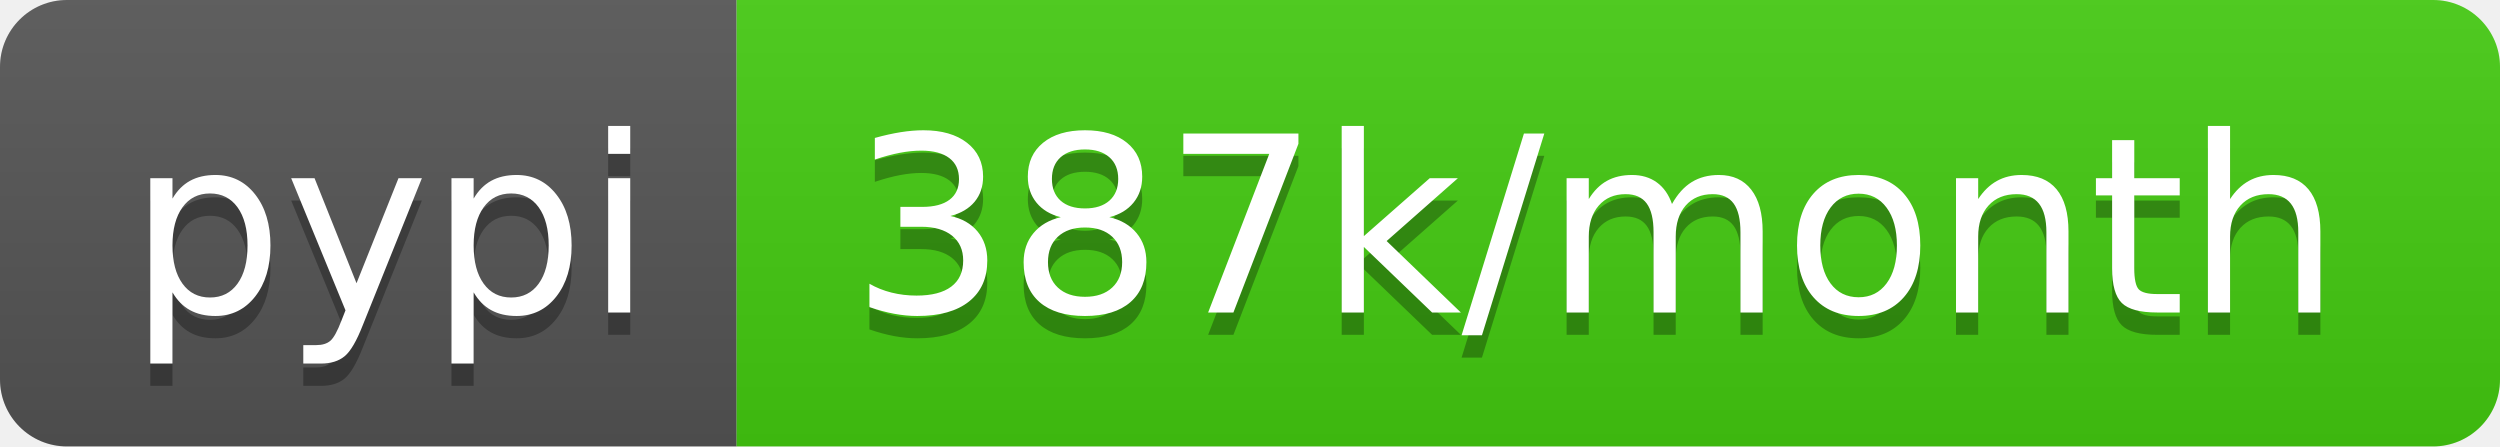
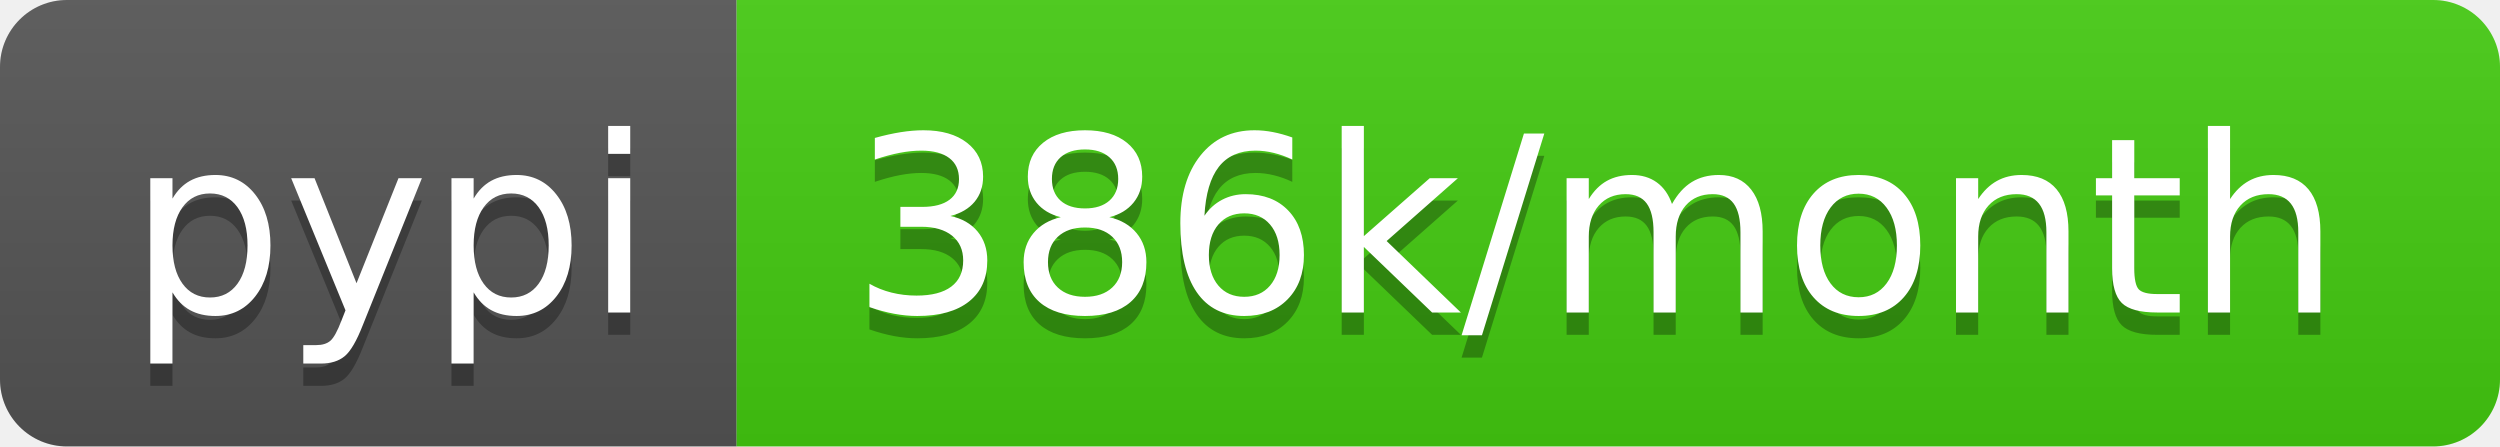
- <svg xmlns="http://www.w3.org/2000/svg" width="112" height="20" role="img" aria-label="pypi: 387k/month">
+ <svg xmlns="http://www.w3.org/2000/svg" width="112" height="20" role="img" aria-label="pypi: 386k/month">
  <linearGradient id="s" x2="0" y2="100%">
    <stop offset="0" stop-color="#bbb" stop-opacity=".1" />
    <stop offset="1" stop-opacity=".1" />
  </linearGradient>
  <clipPath id="r">
    <rect width="112" height="20" rx="3" fill="#fff" />
  </clipPath>
  <g clip-path="url(#r)">
    <rect width="33" height="20" fill="#555" />
    <rect x="33" width="79" height="20" fill="#4c1" />
    <rect width="112" height="20" fill="url(#s)" />
  </g>
  <g fill="#fff" text-anchor="middle" font-family="Verdana,Geneva,DejaVu Sans,sans-serif" text-rendering="geometricPrecision" font-size="110">
    <text aria-hidden="true" x="175" y="150" fill="#010101" fill-opacity=".3" transform="scale(.1)" textLength="230">pypi</text>
    <text x="175" y="140" transform="scale(.1)" fill="#fff" textLength="230">pypi</text>
-     <text aria-hidden="true" x="715" y="150" fill="#010101" fill-opacity=".3" transform="scale(.1)" textLength="690">387k/month</text>
-     <text x="715" y="140" transform="scale(.1)" fill="#fff" textLength="690">387k/month</text>
+     <text aria-hidden="true" x="715" y="150" fill="#010101" fill-opacity=".3" transform="scale(.1)" textLength="690">386k/month</text>
+     <text x="715" y="140" transform="scale(.1)" fill="#fff" textLength="690">386k/month</text>
  </g>
</svg>
